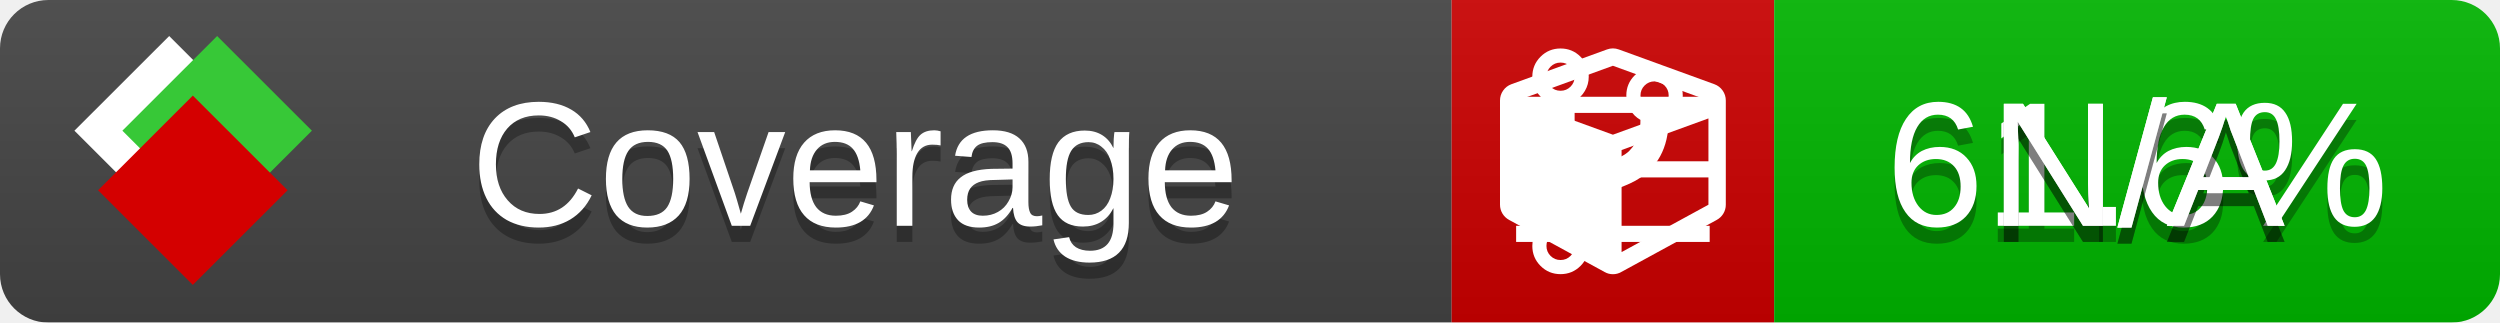
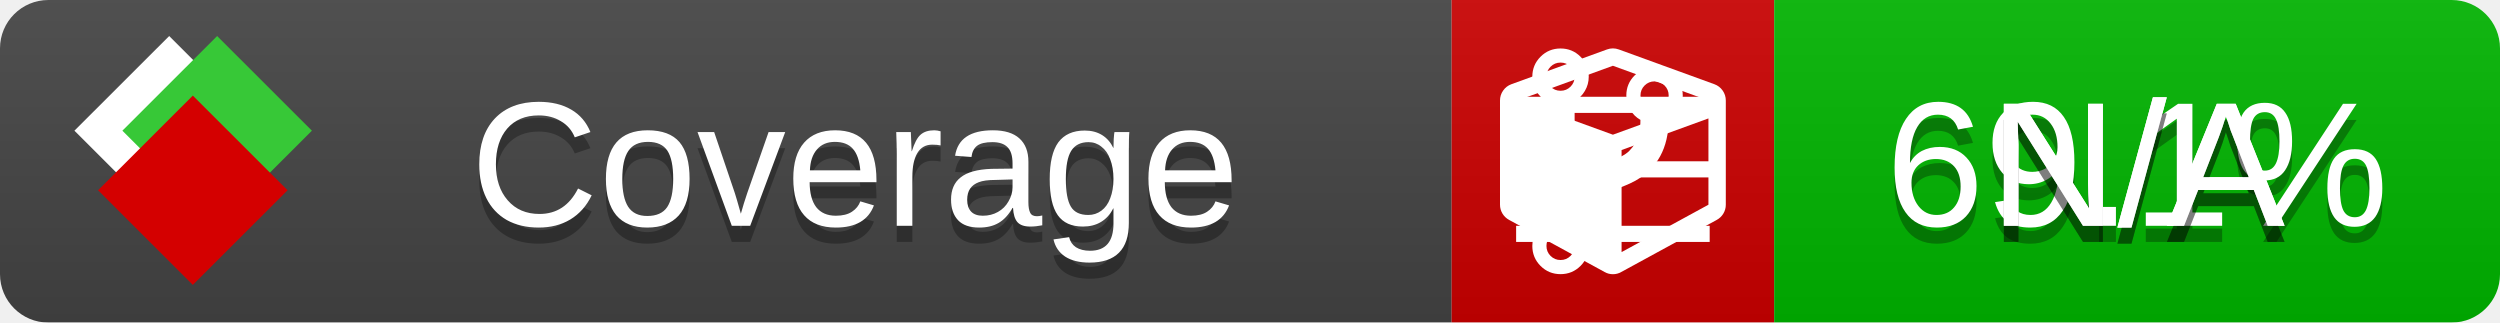
<svg xmlns="http://www.w3.org/2000/svg" xmlns:xlink="http://www.w3.org/1999/xlink" width="155" height="20">
  <style type="text/css">
          
            @keyframes fade1 {
                0% { visibility: visible; opacity: 1; }
               27% { visibility: visible; opacity: 1; }
               33% { visibility: hidden; opacity: 0; }
               60% { visibility: hidden; opacity: 0; }
               66% { visibility: hidden; opacity: 0; }
               93% { visibility: hidden; opacity: 0; }
              100% { visibility: visible; opacity: 1; }
            }
            @keyframes fade2 {
                0% { visibility: hidden; opacity: 0; }
               27% { visibility: hidden; opacity: 0; }
               33% { visibility: visible; opacity: 1; }
               60% { visibility: visible; opacity: 1; }
               66% { visibility: hidden; opacity: 0; }
               93% { visibility: hidden; opacity: 0; }
              100% { visibility: hidden; opacity: 0; }
            }
            @keyframes fade3 {
                0% { visibility: hidden; opacity: 0; }
               27% { visibility: hidden; opacity: 0; }
               33% { visibility: hidden; opacity: 0; }
               60% { visibility: hidden; opacity: 0; }
               66% { visibility: visible; opacity: 1; }
               93% { visibility: visible; opacity: 1; }
              100% { visibility: hidden; opacity: 0; }
            }
            .linecoverage {
                animation-duration: 15s;
                animation-name: fade1;
                animation-iteration-count: infinite;
            }
            .branchcoverage {
                animation-duration: 15s;
                animation-name: fade2;
                animation-iteration-count: infinite;
            }
            .methodcoverage {
                animation-duration: 15s;
                animation-name: fade3;
                animation-iteration-count: infinite;
            }
          
    </style>
  <defs>
    <linearGradient id="gradient" x2="0" y2="100%">
      <stop offset="0" stop-color="#bbb" stop-opacity=".1" />
      <stop offset="1" stop-opacity=".1" />
    </linearGradient>
    <linearGradient id="c">
      <stop offset="0" stop-color="#d40000" />
      <stop offset="1" stop-color="#ff2a2a" />
    </linearGradient>
    <linearGradient id="a">
      <stop offset="0" stop-color="#e0e0de" />
      <stop offset="1" stop-color="#fff" />
    </linearGradient>
    <linearGradient id="b">
      <stop offset="0" stop-color="#37c837" />
      <stop offset="1" stop-color="#217821" />
    </linearGradient>
    <linearGradient xlink:href="#a" id="e" x1="106.44" x2="69.96" y1="-11.96" y2="-46.84" gradientTransform="matrix(-.8426 -.00045 -.00045 -.8426 -94.27 -75.82)" gradientUnits="userSpaceOnUse" />
    <linearGradient xlink:href="#b" id="f" x1="56.19" x2="77.97" y1="-23.45" y2="10.62" gradientTransform="matrix(.8426 .00045 .00045 .8426 94.27 75.82)" gradientUnits="userSpaceOnUse" />
    <linearGradient xlink:href="#c" id="g" x1="79.98" x2="132.9" y1="10.79" y2="10.79" gradientTransform="matrix(.8426 .00045 .00045 .8426 94.27 75.82)" gradientUnits="userSpaceOnUse" />
    <mask id="mask">
      <rect width="155" height="20" rx="3" fill="#fff" />
    </mask>
    <g id="icon" transform="matrix(.04486 0 0 .04481 -.48 -.63)">
      <rect width="52.92" height="52.92" x="-109.72" y="-27.13" fill="url(#e)" transform="rotate(-135)" />
      <rect width="52.92" height="52.92" x="70.19" y="-39.18" fill="url(#f)" transform="rotate(45)" />
      <rect width="52.92" height="52.92" x="80.05" y="-15.74" fill="url(#g)" transform="rotate(45)" />
    </g>
  </defs>
  <g mask="url(#mask)">
    <rect x="0" y="0" width="90" height="20" fill="#444" />
    <rect x="90" y="0" width="20" height="20" fill="#c00" />
    <rect x="110" y="0" width="45" height="20" fill="#00B600" />
    <rect x="0" y="0" width="155" height="20" fill="url(#gradient)" />
  </g>
  <g>
    <path class="linecoverage" stroke="#fff" d="M94 6.5 h12 M94 10.5 h12 M94 14.5 h12" />
    <path class="branchcoverage" fill="#fff" d="m 97.628,15.247 q 0,-0.364 -0.255,-0.619 -0.255,-0.255 -0.619,-0.255 -0.364,0 -0.619,0.255 -0.255,0.255 -0.255,0.619 0,0.364 0.255,0.619 0.255,0.255 0.619,0.255 0.364,0 0.619,-0.255 0.255,-0.255 0.255,-0.619 z m 0,-10.493 q 0,-0.364 -0.255,-0.619 -0.255,-0.255 -0.619,-0.255 -0.364,0 -0.619,0.255 -0.255,0.255 -0.255,0.619 0,0.364 0.255,0.619 0.255,0.255 0.619,0.255 0.364,0 0.619,-0.255 0.255,-0.255 0.255,-0.619 z m 5.83,1.166 q 0,-0.364 -0.255,-0.619 -0.255,-0.255 -0.619,-0.255 -0.364,0 -0.619,0.255 -0.255,0.255 -0.255,0.619 0,0.364 0.255,0.619 0.255,0.255 0.619,0.255 0.364,0 0.619,-0.255 0.255,-0.255 0.255,-0.619 z m 0.874,0 q 0,0.474 -0.237,0.879 -0.237,0.405 -0.638,0.633 -0.018,2.614 -2.059,3.771 -0.619,0.346 -1.849,0.738 -1.166,0.364 -1.544,0.647 -0.378,0.282 -0.378,0.911 l 0,0.237 q 0.401,0.228 0.638,0.633 0.237,0.405 0.237,0.879 0,0.729 -0.51,1.239 -0.51,0.51 -1.239,0.51 -0.729,0 -1.239,-0.51 -0.51,-0.51 -0.51,-1.239 0,-0.474 0.237,-0.879 0.237,-0.405 0.638,-0.633 l 0,-7.469 q -0.401,-0.228 -0.638,-0.633 -0.237,-0.405 -0.237,-0.879 0,-0.729 0.51,-1.239 0.51,-0.51 1.239,-0.51 0.729,0 1.239,0.51 0.51,0.51 0.51,1.239 0,0.474 -0.237,0.879 -0.237,0.405 -0.638,0.633 l 0,4.527 q 0.492,-0.237 1.403,-0.519 0.501,-0.155 0.797,-0.269 0.296,-0.114 0.642,-0.282 0.346,-0.169 0.537,-0.36 0.191,-0.191 0.369,-0.465 0.178,-0.273 0.255,-0.633 0.077,-0.36 0.077,-0.833 -0.401,-0.228 -0.638,-0.633 -0.237,-0.405 -0.237,-0.879 0,-0.729 0.51,-1.239 0.51,-0.51 1.239,-0.51 0.729,0 1.239,0.51 0.51,0.51 0.51,1.239 z" />
    <path class="methodcoverage" fill="#fff" d="m 100.538,15.629 5.385,-2.936 v -5.351 l -5.385,1.96 z M 100,8.351 105.873,6.214 100,4.077 94.127,6.214 Z m 7,-2.12 v 6.462 q 0,0.294 -0.151,0.547 -0.151,0.252 -0.412,0.395 l -5.923,3.231 q -0.236,0.135 -0.513,0.135 -0.278,0 -0.513,-0.135 l -5.923,-3.231 Q 93.303,13.492 93.151,13.239 93,12.987 93,12.692 v -6.462 q 0,-0.337 0.194,-0.614 0.194,-0.278 0.513,-0.395 l 5.923,-2.154 q 0.185,-0.067 0.37,-0.067 0.185,0 0.37,0.067 l 5.923,2.154 q 0.32,0.118 0.513,0.395 Q 107,5.894 107,6.231 Z" />
  </g>
  <g fill="#fff" text-anchor="middle" font-family="Verdana,Arial,Geneva,sans-serif" font-size="11">
    <a xlink:href="https://github.com/danielpalme/ReportGenerator" target="_top">
      <use xlink:href="#icon" transform="translate(3,1) scale(3.5)" />
    </a>
    <text x="53" y="15" fill="#010101" fill-opacity=".3">Coverage</text>
    <text x="53" y="14" fill="#fff">Coverage</text>
-     <text class="linecoverage" x="132.5" y="15" fill="#010101" fill-opacity=".3">61.6%</text>
-     <text class="linecoverage" x="132.5" y="14">61.6%</text>
+     <text class="linecoverage" x="132.5" y="15" fill="#010101" fill-opacity=".3">69.1%</text>
+     <text class="linecoverage" x="132.5" y="14">69.1%</text>
    <text class="branchcoverage" x="132.5" y="15" fill="#010101" fill-opacity=".3">N/A</text>
    <text class="branchcoverage" x="132.5" y="14">N/A</text>
    <text class="methodcoverage" x="132.5" y="15" fill="#010101" fill-opacity=".3">N/A</text>
    <text class="methodcoverage" x="132.5" y="14">N/A</text>
  </g>
  <g>
    <rect class="linecoverage" x="90" y="0" width="65" height="20" fill-opacity="0" />
    <rect class="branchcoverage" x="90" y="0" width="65" height="20" fill-opacity="0" />
    <rect class="methodcoverage" x="90" y="0" width="65" height="20" fill-opacity="0" />
  </g>
</svg>
